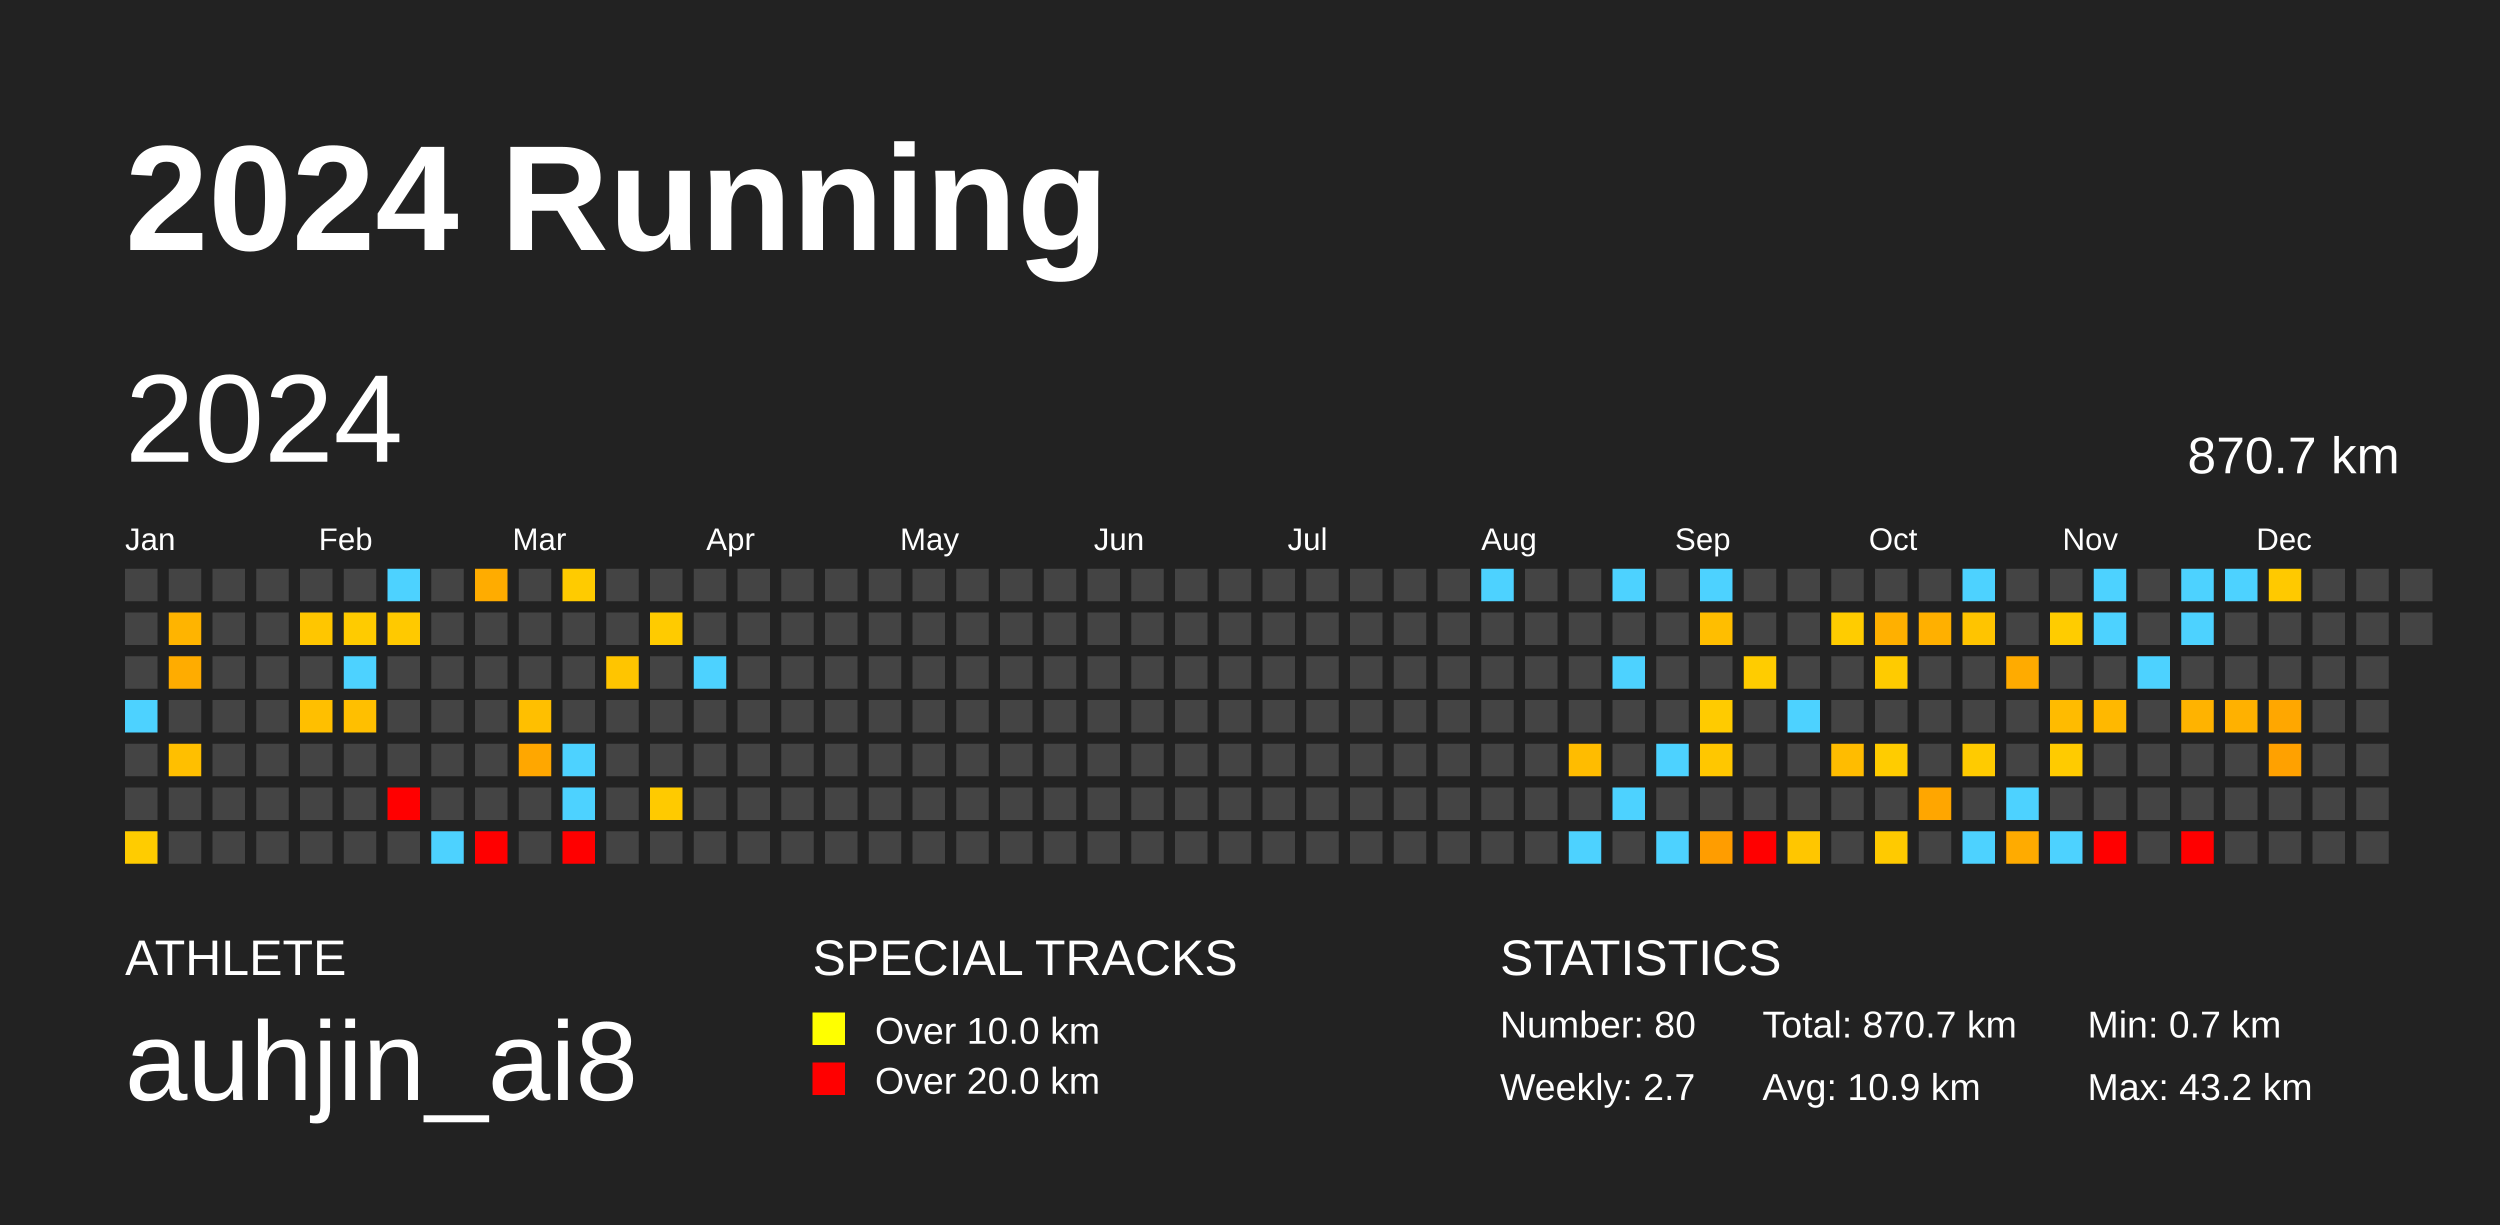
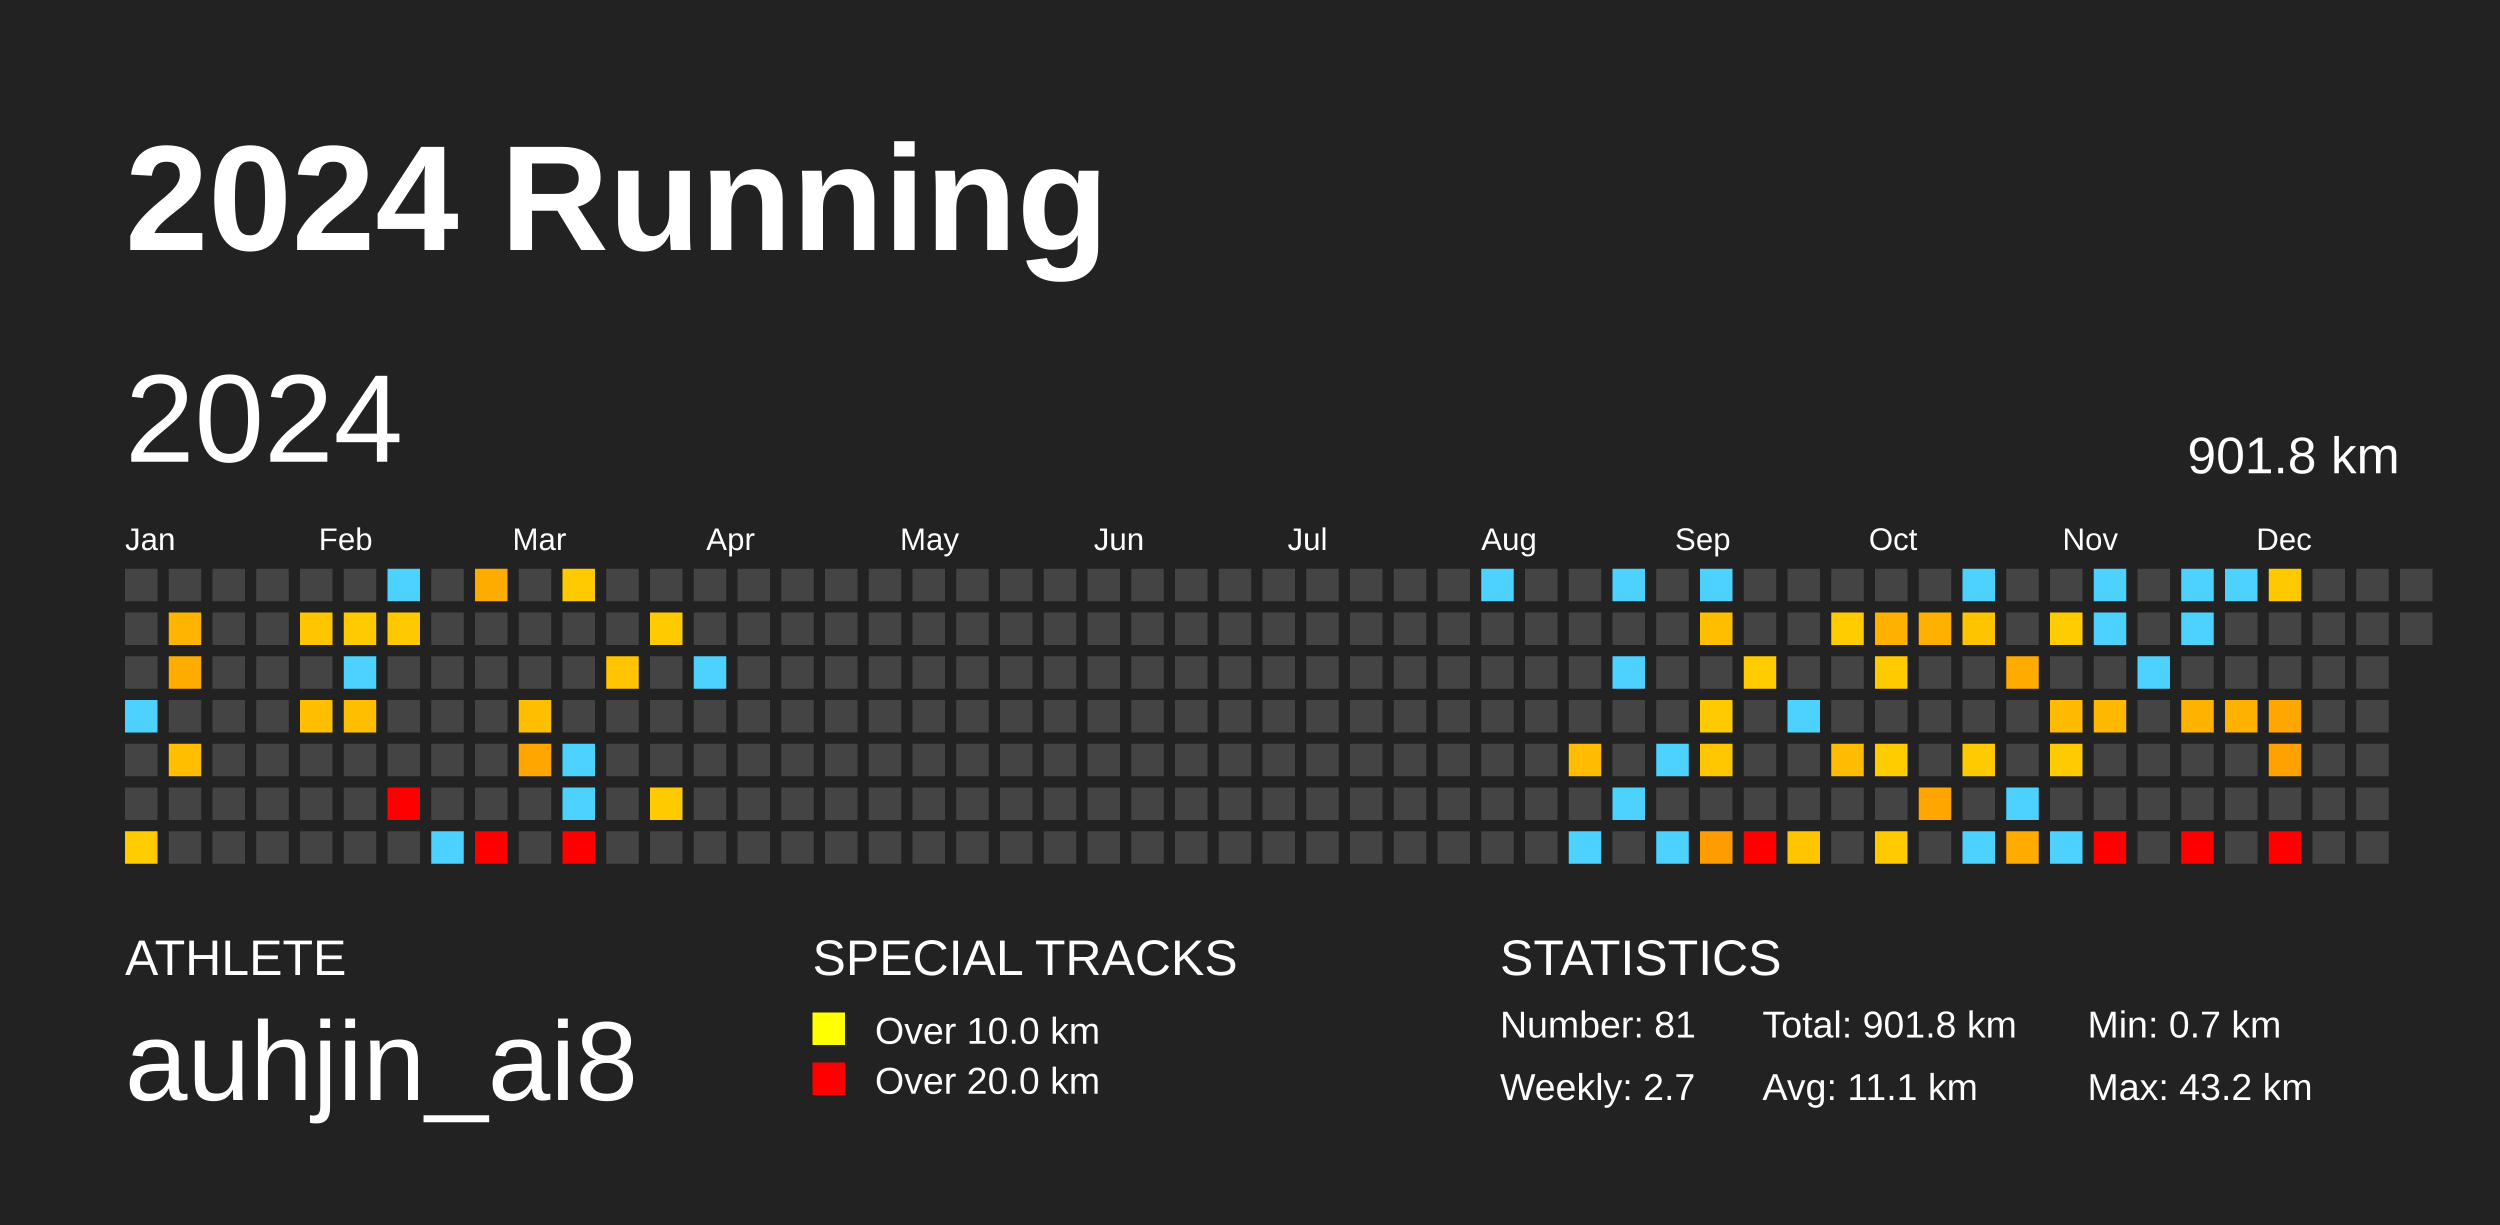
<svg xmlns="http://www.w3.org/2000/svg" baseProfile="full" height="98mm" version="1.1" viewBox="0,0,200,98" width="200mm">
  <defs />
  <rect fill="#222222" height="98" width="200" x="0" y="0" />
  <text fill="#FFFFFF" style="font-size:12px; font-family:Arial; font-weight:bold;" x="10" y="20">2024 Running</text>
  <text fill="#FFFFFF" style="font-size:4px; font-family:Arial" x="10" y="78">ATHLETE</text>
  <text fill="#FFFFFF" style="font-size:9px; font-family:Arial" x="10" y="88">auhjin_ai8</text>
  <text fill="#FFFFFF" style="font-size:4px; font-family:Arial" x="65" y="78">SPECIAL TRACKS</text>
  <rect fill="yellow" height="2.6" width="2.6" x="65" y="81" />
  <text fill="#FFFFFF" style="font-size:3px; font-family:Arial" x="70" y="83.5">Over 10.0 km</text>
  <rect fill="red" height="2.6" width="2.6" x="65" y="85" />
  <text fill="#FFFFFF" style="font-size:3px; font-family:Arial" x="70" y="87.5">Over 20.0 km</text>
  <text fill="#FFFFFF" style="font-size:4px; font-family:Arial" x="120" y="78">STATISTICS</text>
-   <text fill="#FFFFFF" style="font-size:3px; font-family:Arial" x="120" y="83">Number: 80</text>
+   <text fill="#FFFFFF" style="font-size:3px; font-family:Arial" x="120" y="83">Number: 81</text>
  <text fill="#FFFFFF" style="font-size:3px; font-family:Arial" x="120" y="88">Weekly: 2.7</text>
-   <text fill="#FFFFFF" style="font-size:3px; font-family:Arial" x="141" y="83">Total: 870.7 km</text>
-   <text fill="#FFFFFF" style="font-size:3px; font-family:Arial" x="141" y="88">Avg: 10.9 km</text>
+   <text fill="#FFFFFF" style="font-size:3px; font-family:Arial" x="141" y="83">Total: 901.8 km</text>
+   <text fill="#FFFFFF" style="font-size:3px; font-family:Arial" x="141" y="88">Avg: 11.1 km</text>
  <text fill="#FFFFFF" style="font-size:3px; font-family:Arial" x="167" y="83">Min: 0.7 km</text>
  <text fill="#FFFFFF" style="font-size:3px; font-family:Arial" x="167" y="88">Max: 43.2 km</text>
  <text dominant-baseline="hanging" fill="#FFFFFF" style="font-size:10.0px; font-family:Arial;" x="10" y="30">2024</text>
-   <text dominant-baseline="hanging" fill="#FFFFFF" style="font-size:4.125px; font-family:Arial;" x="175" y="35">870.7 km</text>
+   <text dominant-baseline="hanging" fill="#FFFFFF" style="font-size:4.125px; font-family:Arial;" x="175" y="35">901.8 km</text>
  <text fill="#FFFFFF" style="font-size:2.5px; font-family:Arial" x="10.0" y="44">Jan</text>
  <text fill="#FFFFFF" style="font-size:2.5px; font-family:Arial" x="25.5" y="44">Feb</text>
  <text fill="#FFFFFF" style="font-size:2.5px; font-family:Arial" x="41.0" y="44">Mar</text>
  <text fill="#FFFFFF" style="font-size:2.5px; font-family:Arial" x="56.5" y="44">Apr</text>
  <text fill="#FFFFFF" style="font-size:2.5px; font-family:Arial" x="72.0" y="44">May</text>
  <text fill="#FFFFFF" style="font-size:2.5px; font-family:Arial" x="87.5" y="44">Jun</text>
  <text fill="#FFFFFF" style="font-size:2.5px; font-family:Arial" x="103.0" y="44">Jul</text>
  <text fill="#FFFFFF" style="font-size:2.5px; font-family:Arial" x="118.5" y="44">Aug</text>
  <text fill="#FFFFFF" style="font-size:2.5px; font-family:Arial" x="134.0" y="44">Sep</text>
  <text fill="#FFFFFF" style="font-size:2.5px; font-family:Arial" x="149.5" y="44">Oct</text>
  <text fill="#FFFFFF" style="font-size:2.5px; font-family:Arial" x="165.0" y="44">Nov</text>
  <text fill="#FFFFFF" style="font-size:2.5px; font-family:Arial" x="180.5" y="44">Dec</text>
  <rect fill="#444444" height="2.6" width="2.6" x="10.0" y="45.5" />
  <rect fill="#444444" height="2.6" width="2.6" x="10.0" y="49.0" />
  <rect fill="#444444" height="2.6" width="2.6" x="10.0" y="52.5" />
  <rect fill="#4dd2ff" height="2.6" width="2.6" x="10.0" y="56.0" />
  <rect fill="#444444" height="2.6" width="2.6" x="10.0" y="59.5" />
  <rect fill="#444444" height="2.6" width="2.6" x="10.0" y="63.0" />
  <rect fill="#ffcc00" height="2.6" width="2.6" x="10.0" y="66.5" />
  <rect fill="#444444" height="2.6" width="2.6" x="13.5" y="45.5" />
  <rect fill="#ffb400" height="2.6" width="2.6" x="13.5" y="49.0" />
  <rect fill="#ffac00" height="2.6" width="2.6" x="13.5" y="52.5" />
  <rect fill="#444444" height="2.6" width="2.6" x="13.5" y="56.0" />
  <rect fill="#ffbf00" height="2.6" width="2.6" x="13.5" y="59.5" />
  <rect fill="#444444" height="2.6" width="2.6" x="13.5" y="63.0" />
  <rect fill="#444444" height="2.6" width="2.6" x="13.5" y="66.5" />
  <rect fill="#444444" height="2.6" width="2.6" x="17.0" y="45.5" />
  <rect fill="#444444" height="2.6" width="2.6" x="17.0" y="49.0" />
  <rect fill="#444444" height="2.6" width="2.6" x="17.0" y="52.5" />
  <rect fill="#444444" height="2.6" width="2.6" x="17.0" y="56.0" />
  <rect fill="#444444" height="2.6" width="2.6" x="17.0" y="59.5" />
  <rect fill="#444444" height="2.6" width="2.6" x="17.0" y="63.0" />
  <rect fill="#444444" height="2.6" width="2.6" x="17.0" y="66.5" />
  <rect fill="#444444" height="2.6" width="2.6" x="20.5" y="45.5" />
  <rect fill="#444444" height="2.6" width="2.6" x="20.5" y="49.0" />
  <rect fill="#444444" height="2.6" width="2.6" x="20.5" y="52.5" />
  <rect fill="#444444" height="2.6" width="2.6" x="20.5" y="56.0" />
  <rect fill="#444444" height="2.6" width="2.6" x="20.5" y="59.5" />
  <rect fill="#444444" height="2.6" width="2.6" x="20.5" y="63.0" />
  <rect fill="#444444" height="2.6" width="2.6" x="20.5" y="66.5" />
  <rect fill="#444444" height="2.6" width="2.6" x="24.0" y="45.5" />
  <rect fill="#ffc600" height="2.6" width="2.6" x="24.0" y="49.0" />
  <rect fill="#444444" height="2.6" width="2.6" x="24.0" y="52.5" />
  <rect fill="#ffbf00" height="2.6" width="2.6" x="24.0" y="56.0" />
  <rect fill="#444444" height="2.6" width="2.6" x="24.0" y="59.5" />
  <rect fill="#444444" height="2.6" width="2.6" x="24.0" y="63.0" />
  <rect fill="#444444" height="2.6" width="2.6" x="24.0" y="66.5" />
  <rect fill="#444444" height="2.6" width="2.6" x="27.5" y="45.5" />
  <rect fill="#ffcb00" height="2.6" width="2.6" x="27.5" y="49.0" />
  <rect fill="#4dd2ff" height="2.6" width="2.6" x="27.5" y="52.5" />
  <rect fill="#ffbf00" height="2.6" width="2.6" x="27.5" y="56.0" />
  <rect fill="#444444" height="2.6" width="2.6" x="27.5" y="59.5" />
  <rect fill="#444444" height="2.6" width="2.6" x="27.5" y="63.0" />
  <rect fill="#444444" height="2.6" width="2.6" x="27.5" y="66.5" />
  <rect fill="#4dd2ff" height="2.6" width="2.6" x="31.0" y="45.5" />
  <rect fill="#ffc900" height="2.6" width="2.6" x="31.0" y="49.0" />
  <rect fill="#444444" height="2.6" width="2.6" x="31.0" y="52.5" />
  <rect fill="#444444" height="2.6" width="2.6" x="31.0" y="56.0" />
  <rect fill="#444444" height="2.6" width="2.6" x="31.0" y="59.5" />
  <rect fill="red" height="2.6" width="2.6" x="31.0" y="63.0" />
  <rect fill="#444444" height="2.6" width="2.6" x="31.0" y="66.5" />
  <rect fill="#444444" height="2.6" width="2.6" x="34.5" y="45.5" />
  <rect fill="#444444" height="2.6" width="2.6" x="34.5" y="49.0" />
  <rect fill="#444444" height="2.6" width="2.6" x="34.5" y="52.5" />
  <rect fill="#444444" height="2.6" width="2.6" x="34.5" y="56.0" />
  <rect fill="#444444" height="2.6" width="2.6" x="34.5" y="59.5" />
  <rect fill="#444444" height="2.6" width="2.6" x="34.5" y="63.0" />
  <rect fill="#4dd2ff" height="2.6" width="2.6" x="34.5" y="66.5" />
  <rect fill="#ffac00" height="2.6" width="2.6" x="38.0" y="45.5" />
  <rect fill="#444444" height="2.6" width="2.6" x="38.0" y="49.0" />
  <rect fill="#444444" height="2.6" width="2.6" x="38.0" y="52.5" />
  <rect fill="#444444" height="2.6" width="2.6" x="38.0" y="56.0" />
  <rect fill="#444444" height="2.6" width="2.6" x="38.0" y="59.5" />
  <rect fill="#444444" height="2.6" width="2.6" x="38.0" y="63.0" />
  <rect fill="red" height="2.6" width="2.6" x="38.0" y="66.5" />
  <rect fill="#444444" height="2.6" width="2.6" x="41.5" y="45.5" />
  <rect fill="#444444" height="2.6" width="2.6" x="41.5" y="49.0" />
  <rect fill="#444444" height="2.6" width="2.6" x="41.5" y="52.5" />
  <rect fill="#ffbf00" height="2.6" width="2.6" x="41.5" y="56.0" />
  <rect fill="#ffa700" height="2.6" width="2.6" x="41.5" y="59.5" />
  <rect fill="#444444" height="2.6" width="2.6" x="41.5" y="63.0" />
  <rect fill="#444444" height="2.6" width="2.6" x="41.5" y="66.5" />
  <rect fill="#ffcb00" height="2.6" width="2.6" x="45.0" y="45.5" />
  <rect fill="#444444" height="2.6" width="2.6" x="45.0" y="49.0" />
  <rect fill="#444444" height="2.6" width="2.6" x="45.0" y="52.5" />
  <rect fill="#444444" height="2.6" width="2.6" x="45.0" y="56.0" />
  <rect fill="#4dd2ff" height="2.6" width="2.6" x="45.0" y="59.5" />
  <rect fill="#4dd2ff" height="2.6" width="2.6" x="45.0" y="63.0" />
  <rect fill="red" height="2.6" width="2.6" x="45.0" y="66.5" />
  <rect fill="#444444" height="2.6" width="2.6" x="48.5" y="45.5" />
  <rect fill="#444444" height="2.6" width="2.6" x="48.5" y="49.0" />
  <rect fill="#ffc500" height="2.6" width="2.6" x="48.5" y="52.5" />
  <rect fill="#444444" height="2.6" width="2.6" x="48.5" y="56.0" />
  <rect fill="#444444" height="2.6" width="2.6" x="48.5" y="59.5" />
  <rect fill="#444444" height="2.6" width="2.6" x="48.5" y="63.0" />
  <rect fill="#444444" height="2.6" width="2.6" x="48.5" y="66.5" />
  <rect fill="#444444" height="2.6" width="2.6" x="52.0" y="45.5" />
  <rect fill="#ffcb00" height="2.6" width="2.6" x="52.0" y="49.0" />
  <rect fill="#444444" height="2.6" width="2.6" x="52.0" y="52.5" />
  <rect fill="#444444" height="2.6" width="2.6" x="52.0" y="56.0" />
  <rect fill="#444444" height="2.6" width="2.6" x="52.0" y="59.5" />
  <rect fill="#ffca00" height="2.6" width="2.6" x="52.0" y="63.0" />
  <rect fill="#444444" height="2.6" width="2.6" x="52.0" y="66.5" />
  <rect fill="#444444" height="2.6" width="2.6" x="55.5" y="45.5" />
  <rect fill="#444444" height="2.6" width="2.6" x="55.5" y="49.0" />
  <rect fill="#4dd2ff" height="2.6" width="2.6" x="55.5" y="52.5" />
  <rect fill="#444444" height="2.6" width="2.6" x="55.5" y="56.0" />
  <rect fill="#444444" height="2.6" width="2.6" x="55.5" y="59.5" />
  <rect fill="#444444" height="2.6" width="2.6" x="55.5" y="63.0" />
  <rect fill="#444444" height="2.6" width="2.6" x="55.5" y="66.5" />
  <rect fill="#444444" height="2.6" width="2.6" x="59.0" y="45.5" />
  <rect fill="#444444" height="2.6" width="2.6" x="59.0" y="49.0" />
  <rect fill="#444444" height="2.6" width="2.6" x="59.0" y="52.5" />
  <rect fill="#444444" height="2.6" width="2.6" x="59.0" y="56.0" />
  <rect fill="#444444" height="2.6" width="2.6" x="59.0" y="59.5" />
  <rect fill="#444444" height="2.6" width="2.6" x="59.0" y="63.0" />
  <rect fill="#444444" height="2.6" width="2.6" x="59.0" y="66.5" />
  <rect fill="#444444" height="2.6" width="2.6" x="62.5" y="45.5" />
  <rect fill="#444444" height="2.6" width="2.6" x="62.5" y="49.0" />
  <rect fill="#444444" height="2.6" width="2.6" x="62.5" y="52.5" />
  <rect fill="#444444" height="2.6" width="2.6" x="62.5" y="56.0" />
  <rect fill="#444444" height="2.6" width="2.6" x="62.5" y="59.5" />
  <rect fill="#444444" height="2.6" width="2.6" x="62.5" y="63.0" />
  <rect fill="#444444" height="2.6" width="2.6" x="62.5" y="66.5" />
  <rect fill="#444444" height="2.6" width="2.6" x="66.0" y="45.5" />
  <rect fill="#444444" height="2.6" width="2.6" x="66.0" y="49.0" />
  <rect fill="#444444" height="2.6" width="2.6" x="66.0" y="52.5" />
  <rect fill="#444444" height="2.6" width="2.6" x="66.0" y="56.0" />
  <rect fill="#444444" height="2.6" width="2.6" x="66.0" y="59.5" />
  <rect fill="#444444" height="2.6" width="2.6" x="66.0" y="63.0" />
  <rect fill="#444444" height="2.6" width="2.6" x="66.0" y="66.5" />
  <rect fill="#444444" height="2.6" width="2.6" x="69.5" y="45.5" />
  <rect fill="#444444" height="2.6" width="2.6" x="69.5" y="49.0" />
  <rect fill="#444444" height="2.6" width="2.6" x="69.5" y="52.5" />
  <rect fill="#444444" height="2.6" width="2.6" x="69.5" y="56.0" />
  <rect fill="#444444" height="2.6" width="2.6" x="69.5" y="59.5" />
  <rect fill="#444444" height="2.6" width="2.6" x="69.5" y="63.0" />
  <rect fill="#444444" height="2.6" width="2.6" x="69.5" y="66.5" />
  <rect fill="#444444" height="2.6" width="2.6" x="73.0" y="45.5" />
  <rect fill="#444444" height="2.6" width="2.6" x="73.0" y="49.0" />
  <rect fill="#444444" height="2.6" width="2.6" x="73.0" y="52.5" />
  <rect fill="#444444" height="2.6" width="2.6" x="73.0" y="56.0" />
  <rect fill="#444444" height="2.6" width="2.6" x="73.0" y="59.5" />
  <rect fill="#444444" height="2.6" width="2.6" x="73.0" y="63.0" />
  <rect fill="#444444" height="2.6" width="2.6" x="73.0" y="66.5" />
  <rect fill="#444444" height="2.6" width="2.6" x="76.5" y="45.5" />
  <rect fill="#444444" height="2.6" width="2.6" x="76.5" y="49.0" />
  <rect fill="#444444" height="2.6" width="2.6" x="76.5" y="52.5" />
  <rect fill="#444444" height="2.6" width="2.6" x="76.5" y="56.0" />
  <rect fill="#444444" height="2.6" width="2.6" x="76.5" y="59.5" />
  <rect fill="#444444" height="2.6" width="2.6" x="76.5" y="63.0" />
  <rect fill="#444444" height="2.6" width="2.6" x="76.5" y="66.5" />
  <rect fill="#444444" height="2.6" width="2.6" x="80.0" y="45.5" />
  <rect fill="#444444" height="2.6" width="2.6" x="80.0" y="49.0" />
  <rect fill="#444444" height="2.6" width="2.6" x="80.0" y="52.5" />
  <rect fill="#444444" height="2.6" width="2.6" x="80.0" y="56.0" />
  <rect fill="#444444" height="2.6" width="2.6" x="80.0" y="59.5" />
  <rect fill="#444444" height="2.6" width="2.6" x="80.0" y="63.0" />
  <rect fill="#444444" height="2.6" width="2.6" x="80.0" y="66.5" />
  <rect fill="#444444" height="2.6" width="2.6" x="83.5" y="45.5" />
  <rect fill="#444444" height="2.6" width="2.6" x="83.5" y="49.0" />
  <rect fill="#444444" height="2.6" width="2.6" x="83.5" y="52.5" />
  <rect fill="#444444" height="2.6" width="2.6" x="83.5" y="56.0" />
  <rect fill="#444444" height="2.6" width="2.6" x="83.5" y="59.5" />
  <rect fill="#444444" height="2.6" width="2.6" x="83.5" y="63.0" />
  <rect fill="#444444" height="2.6" width="2.6" x="83.5" y="66.5" />
  <rect fill="#444444" height="2.6" width="2.6" x="87.0" y="45.5" />
  <rect fill="#444444" height="2.6" width="2.6" x="87.0" y="49.0" />
  <rect fill="#444444" height="2.6" width="2.6" x="87.0" y="52.5" />
  <rect fill="#444444" height="2.6" width="2.6" x="87.0" y="56.0" />
  <rect fill="#444444" height="2.6" width="2.6" x="87.0" y="59.5" />
  <rect fill="#444444" height="2.6" width="2.6" x="87.0" y="63.0" />
  <rect fill="#444444" height="2.6" width="2.6" x="87.0" y="66.5" />
  <rect fill="#444444" height="2.6" width="2.6" x="90.5" y="45.5" />
  <rect fill="#444444" height="2.6" width="2.6" x="90.5" y="49.0" />
  <rect fill="#444444" height="2.6" width="2.6" x="90.5" y="52.5" />
  <rect fill="#444444" height="2.6" width="2.6" x="90.5" y="56.0" />
  <rect fill="#444444" height="2.6" width="2.6" x="90.5" y="59.5" />
  <rect fill="#444444" height="2.6" width="2.6" x="90.5" y="63.0" />
  <rect fill="#444444" height="2.6" width="2.6" x="90.5" y="66.5" />
  <rect fill="#444444" height="2.6" width="2.6" x="94.0" y="45.5" />
  <rect fill="#444444" height="2.6" width="2.6" x="94.0" y="49.0" />
  <rect fill="#444444" height="2.6" width="2.6" x="94.0" y="52.5" />
  <rect fill="#444444" height="2.6" width="2.6" x="94.0" y="56.0" />
  <rect fill="#444444" height="2.6" width="2.6" x="94.0" y="59.5" />
  <rect fill="#444444" height="2.6" width="2.6" x="94.0" y="63.0" />
  <rect fill="#444444" height="2.6" width="2.6" x="94.0" y="66.5" />
  <rect fill="#444444" height="2.6" width="2.6" x="97.5" y="45.5" />
  <rect fill="#444444" height="2.6" width="2.6" x="97.5" y="49.0" />
  <rect fill="#444444" height="2.6" width="2.6" x="97.5" y="52.5" />
  <rect fill="#444444" height="2.6" width="2.6" x="97.5" y="56.0" />
  <rect fill="#444444" height="2.6" width="2.6" x="97.5" y="59.5" />
  <rect fill="#444444" height="2.6" width="2.6" x="97.5" y="63.0" />
  <rect fill="#444444" height="2.6" width="2.6" x="97.5" y="66.5" />
  <rect fill="#444444" height="2.6" width="2.6" x="101.0" y="45.5" />
  <rect fill="#444444" height="2.6" width="2.6" x="101.0" y="49.0" />
  <rect fill="#444444" height="2.6" width="2.6" x="101.0" y="52.5" />
  <rect fill="#444444" height="2.6" width="2.6" x="101.0" y="56.0" />
  <rect fill="#444444" height="2.6" width="2.6" x="101.0" y="59.5" />
  <rect fill="#444444" height="2.6" width="2.6" x="101.0" y="63.0" />
  <rect fill="#444444" height="2.6" width="2.6" x="101.0" y="66.5" />
  <rect fill="#444444" height="2.6" width="2.6" x="104.5" y="45.5" />
  <rect fill="#444444" height="2.6" width="2.6" x="104.5" y="49.0" />
  <rect fill="#444444" height="2.6" width="2.6" x="104.5" y="52.5" />
  <rect fill="#444444" height="2.6" width="2.6" x="104.5" y="56.0" />
  <rect fill="#444444" height="2.6" width="2.6" x="104.5" y="59.5" />
  <rect fill="#444444" height="2.6" width="2.6" x="104.5" y="63.0" />
  <rect fill="#444444" height="2.6" width="2.6" x="104.5" y="66.5" />
  <rect fill="#444444" height="2.6" width="2.6" x="108.0" y="45.5" />
  <rect fill="#444444" height="2.6" width="2.6" x="108.0" y="49.0" />
  <rect fill="#444444" height="2.6" width="2.6" x="108.0" y="52.5" />
  <rect fill="#444444" height="2.6" width="2.6" x="108.0" y="56.0" />
  <rect fill="#444444" height="2.6" width="2.6" x="108.0" y="59.5" />
  <rect fill="#444444" height="2.6" width="2.6" x="108.0" y="63.0" />
  <rect fill="#444444" height="2.6" width="2.6" x="108.0" y="66.5" />
  <rect fill="#444444" height="2.6" width="2.6" x="111.5" y="45.5" />
  <rect fill="#444444" height="2.6" width="2.6" x="111.5" y="49.0" />
  <rect fill="#444444" height="2.6" width="2.6" x="111.5" y="52.5" />
  <rect fill="#444444" height="2.6" width="2.6" x="111.5" y="56.0" />
  <rect fill="#444444" height="2.6" width="2.6" x="111.5" y="59.5" />
  <rect fill="#444444" height="2.6" width="2.6" x="111.5" y="63.0" />
  <rect fill="#444444" height="2.6" width="2.6" x="111.5" y="66.5" />
  <rect fill="#444444" height="2.6" width="2.6" x="115.0" y="45.5" />
  <rect fill="#444444" height="2.6" width="2.6" x="115.0" y="49.0" />
  <rect fill="#444444" height="2.6" width="2.6" x="115.0" y="52.5" />
  <rect fill="#444444" height="2.6" width="2.6" x="115.0" y="56.0" />
  <rect fill="#444444" height="2.6" width="2.6" x="115.0" y="59.5" />
  <rect fill="#444444" height="2.6" width="2.6" x="115.0" y="63.0" />
  <rect fill="#444444" height="2.6" width="2.6" x="115.0" y="66.5" />
  <rect fill="#4dd2ff" height="2.6" width="2.6" x="118.5" y="45.5" />
  <rect fill="#444444" height="2.6" width="2.6" x="118.5" y="49.0" />
  <rect fill="#444444" height="2.6" width="2.6" x="118.5" y="52.5" />
  <rect fill="#444444" height="2.6" width="2.6" x="118.5" y="56.0" />
  <rect fill="#444444" height="2.6" width="2.6" x="118.5" y="59.5" />
  <rect fill="#444444" height="2.6" width="2.6" x="118.5" y="63.0" />
  <rect fill="#444444" height="2.6" width="2.6" x="118.5" y="66.5" />
  <rect fill="#444444" height="2.6" width="2.6" x="122.0" y="45.5" />
  <rect fill="#444444" height="2.6" width="2.6" x="122.0" y="49.0" />
  <rect fill="#444444" height="2.6" width="2.6" x="122.0" y="52.5" />
  <rect fill="#444444" height="2.6" width="2.6" x="122.0" y="56.0" />
  <rect fill="#444444" height="2.6" width="2.6" x="122.0" y="59.5" />
  <rect fill="#444444" height="2.6" width="2.6" x="122.0" y="63.0" />
  <rect fill="#444444" height="2.6" width="2.6" x="122.0" y="66.5" />
  <rect fill="#444444" height="2.6" width="2.6" x="125.5" y="45.5" />
  <rect fill="#444444" height="2.6" width="2.6" x="125.5" y="49.0" />
  <rect fill="#444444" height="2.6" width="2.6" x="125.5" y="52.5" />
  <rect fill="#444444" height="2.6" width="2.6" x="125.5" y="56.0" />
  <rect fill="#ffbc00" height="2.6" width="2.6" x="125.5" y="59.5" />
  <rect fill="#444444" height="2.6" width="2.6" x="125.5" y="63.0" />
  <rect fill="#4dd2ff" height="2.6" width="2.6" x="125.5" y="66.5" />
  <rect fill="#4dd2ff" height="2.6" width="2.6" x="129.0" y="45.5" />
  <rect fill="#444444" height="2.6" width="2.6" x="129.0" y="49.0" />
  <rect fill="#4dd2ff" height="2.6" width="2.6" x="129.0" y="52.5" />
  <rect fill="#444444" height="2.6" width="2.6" x="129.0" y="56.0" />
  <rect fill="#444444" height="2.6" width="2.6" x="129.0" y="59.5" />
  <rect fill="#4dd2ff" height="2.6" width="2.6" x="129.0" y="63.0" />
  <rect fill="#444444" height="2.6" width="2.6" x="129.0" y="66.5" />
  <rect fill="#444444" height="2.6" width="2.6" x="132.5" y="45.5" />
  <rect fill="#444444" height="2.6" width="2.6" x="132.5" y="49.0" />
  <rect fill="#444444" height="2.6" width="2.6" x="132.5" y="52.5" />
  <rect fill="#444444" height="2.6" width="2.6" x="132.5" y="56.0" />
  <rect fill="#4dd2ff" height="2.6" width="2.6" x="132.5" y="59.5" />
  <rect fill="#444444" height="2.6" width="2.6" x="132.5" y="63.0" />
  <rect fill="#4dd2ff" height="2.6" width="2.6" x="132.5" y="66.5" />
  <rect fill="#4dd2ff" height="2.6" width="2.6" x="136.0" y="45.5" />
  <rect fill="#ffbe00" height="2.6" width="2.6" x="136.0" y="49.0" />
  <rect fill="#444444" height="2.6" width="2.6" x="136.0" y="52.5" />
  <rect fill="#ffcb00" height="2.6" width="2.6" x="136.0" y="56.0" />
  <rect fill="#ffc700" height="2.6" width="2.6" x="136.0" y="59.5" />
  <rect fill="#444444" height="2.6" width="2.6" x="136.0" y="63.0" />
  <rect fill="#ff9d00" height="2.6" width="2.6" x="136.0" y="66.5" />
  <rect fill="#444444" height="2.6" width="2.6" x="139.5" y="45.5" />
  <rect fill="#444444" height="2.6" width="2.6" x="139.5" y="49.0" />
  <rect fill="#ffcc00" height="2.6" width="2.6" x="139.5" y="52.5" />
  <rect fill="#444444" height="2.6" width="2.6" x="139.5" y="56.0" />
  <rect fill="#444444" height="2.6" width="2.6" x="139.5" y="59.5" />
  <rect fill="#444444" height="2.6" width="2.6" x="139.5" y="63.0" />
  <rect fill="red" height="2.6" width="2.6" x="139.5" y="66.5" />
  <rect fill="#444444" height="2.6" width="2.6" x="143.0" y="45.5" />
  <rect fill="#444444" height="2.6" width="2.6" x="143.0" y="49.0" />
  <rect fill="#444444" height="2.6" width="2.6" x="143.0" y="52.5" />
  <rect fill="#4dd2ff" height="2.6" width="2.6" x="143.0" y="56.0" />
  <rect fill="#444444" height="2.6" width="2.6" x="143.0" y="59.5" />
  <rect fill="#444444" height="2.6" width="2.6" x="143.0" y="63.0" />
  <rect fill="#ffc600" height="2.6" width="2.6" x="143.0" y="66.5" />
  <rect fill="#444444" height="2.6" width="2.6" x="146.5" y="45.5" />
  <rect fill="#ffcc00" height="2.6" width="2.6" x="146.5" y="49.0" />
  <rect fill="#444444" height="2.6" width="2.6" x="146.5" y="52.5" />
  <rect fill="#444444" height="2.6" width="2.6" x="146.5" y="56.0" />
  <rect fill="#ffbc00" height="2.6" width="2.6" x="146.5" y="59.5" />
  <rect fill="#444444" height="2.6" width="2.6" x="146.5" y="63.0" />
  <rect fill="#444444" height="2.6" width="2.6" x="146.5" y="66.5" />
  <rect fill="#444444" height="2.6" width="2.6" x="150.0" y="45.5" />
  <rect fill="#ffb000" height="2.6" width="2.6" x="150.0" y="49.0" />
  <rect fill="#ffcb00" height="2.6" width="2.6" x="150.0" y="52.5" />
  <rect fill="#444444" height="2.6" width="2.6" x="150.0" y="56.0" />
  <rect fill="#ffcc00" height="2.6" width="2.6" x="150.0" y="59.5" />
  <rect fill="#444444" height="2.6" width="2.6" x="150.0" y="63.0" />
  <rect fill="#ffca00" height="2.6" width="2.6" x="150.0" y="66.5" />
  <rect fill="#444444" height="2.6" width="2.6" x="153.5" y="45.5" />
  <rect fill="#ffb000" height="2.6" width="2.6" x="153.5" y="49.0" />
  <rect fill="#444444" height="2.6" width="2.6" x="153.5" y="52.5" />
  <rect fill="#444444" height="2.6" width="2.6" x="153.5" y="56.0" />
  <rect fill="#444444" height="2.6" width="2.6" x="153.5" y="59.5" />
  <rect fill="#ffa600" height="2.6" width="2.6" x="153.5" y="63.0" />
  <rect fill="#444444" height="2.6" width="2.6" x="153.5" y="66.5" />
  <rect fill="#4dd2ff" height="2.6" width="2.6" x="157.0" y="45.5" />
  <rect fill="#ffc400" height="2.6" width="2.6" x="157.0" y="49.0" />
  <rect fill="#444444" height="2.6" width="2.6" x="157.0" y="52.5" />
  <rect fill="#444444" height="2.6" width="2.6" x="157.0" y="56.0" />
  <rect fill="#ffcb00" height="2.6" width="2.6" x="157.0" y="59.5" />
  <rect fill="#444444" height="2.6" width="2.6" x="157.0" y="63.0" />
  <rect fill="#4dd2ff" height="2.6" width="2.6" x="157.0" y="66.5" />
  <rect fill="#444444" height="2.6" width="2.6" x="160.5" y="45.5" />
  <rect fill="#444444" height="2.6" width="2.6" x="160.5" y="49.0" />
  <rect fill="#ffab00" height="2.6" width="2.6" x="160.5" y="52.5" />
  <rect fill="#444444" height="2.6" width="2.6" x="160.5" y="56.0" />
  <rect fill="#444444" height="2.6" width="2.6" x="160.5" y="59.5" />
  <rect fill="#4dd2ff" height="2.6" width="2.6" x="160.5" y="63.0" />
  <rect fill="#ffab00" height="2.6" width="2.6" x="160.5" y="66.5" />
  <rect fill="#444444" height="2.6" width="2.6" x="164.0" y="45.5" />
  <rect fill="#ffcc00" height="2.6" width="2.6" x="164.0" y="49.0" />
  <rect fill="#444444" height="2.6" width="2.6" x="164.0" y="52.5" />
  <rect fill="#ffbb00" height="2.6" width="2.6" x="164.0" y="56.0" />
  <rect fill="#ffcb00" height="2.6" width="2.6" x="164.0" y="59.5" />
  <rect fill="#444444" height="2.6" width="2.6" x="164.0" y="63.0" />
  <rect fill="#4dd2ff" height="2.6" width="2.6" x="164.0" y="66.5" />
  <rect fill="#4dd2ff" height="2.6" width="2.6" x="167.5" y="45.5" />
  <rect fill="#4dd2ff" height="2.6" width="2.6" x="167.5" y="49.0" />
  <rect fill="#444444" height="2.6" width="2.6" x="167.5" y="52.5" />
  <rect fill="#ffb800" height="2.6" width="2.6" x="167.5" y="56.0" />
  <rect fill="#444444" height="2.6" width="2.6" x="167.5" y="59.5" />
  <rect fill="#444444" height="2.6" width="2.6" x="167.5" y="63.0" />
  <rect fill="red" height="2.6" width="2.6" x="167.5" y="66.5" />
  <rect fill="#444444" height="2.6" width="2.6" x="171.0" y="45.5" />
  <rect fill="#444444" height="2.6" width="2.6" x="171.0" y="49.0" />
  <rect fill="#4dd2ff" height="2.6" width="2.6" x="171.0" y="52.5" />
  <rect fill="#444444" height="2.6" width="2.6" x="171.0" y="56.0" />
  <rect fill="#444444" height="2.6" width="2.6" x="171.0" y="59.5" />
  <rect fill="#444444" height="2.6" width="2.6" x="171.0" y="63.0" />
  <rect fill="#444444" height="2.6" width="2.6" x="171.0" y="66.5" />
  <rect fill="#4dd2ff" height="2.6" width="2.6" x="174.5" y="45.5" />
  <rect fill="#4dd2ff" height="2.6" width="2.6" x="174.5" y="49.0" />
  <rect fill="#444444" height="2.6" width="2.6" x="174.5" y="52.5" />
  <rect fill="#ffb300" height="2.6" width="2.6" x="174.5" y="56.0" />
  <rect fill="#444444" height="2.6" width="2.6" x="174.5" y="59.5" />
  <rect fill="#444444" height="2.6" width="2.6" x="174.5" y="63.0" />
  <rect fill="red" height="2.6" width="2.6" x="174.5" y="66.5" />
  <rect fill="#4dd2ff" height="2.6" width="2.6" x="178.0" y="45.5" />
  <rect fill="#444444" height="2.6" width="2.6" x="178.0" y="49.0" />
  <rect fill="#444444" height="2.6" width="2.6" x="178.0" y="52.5" />
  <rect fill="#ffb100" height="2.6" width="2.6" x="178.0" y="56.0" />
  <rect fill="#444444" height="2.6" width="2.6" x="178.0" y="59.5" />
  <rect fill="#444444" height="2.6" width="2.6" x="178.0" y="63.0" />
  <rect fill="#444444" height="2.6" width="2.6" x="178.0" y="66.5" />
  <rect fill="#ffc900" height="2.6" width="2.6" x="181.5" y="45.5" />
  <rect fill="#444444" height="2.6" width="2.6" x="181.5" y="49.0" />
  <rect fill="#444444" height="2.6" width="2.6" x="181.5" y="52.5" />
  <rect fill="#ffa700" height="2.6" width="2.6" x="181.5" y="56.0" />
  <rect fill="#ffa100" height="2.6" width="2.6" x="181.5" y="59.5" />
  <rect fill="#444444" height="2.6" width="2.6" x="181.5" y="63.0" />
-   <rect fill="#444444" height="2.6" width="2.6" x="181.5" y="66.5" />
+   <rect fill="red" height="2.6" width="2.6" x="181.5" y="66.5" />
  <rect fill="#444444" height="2.6" width="2.6" x="185.0" y="45.5" />
  <rect fill="#444444" height="2.6" width="2.6" x="185.0" y="49.0" />
  <rect fill="#444444" height="2.6" width="2.6" x="185.0" y="52.5" />
  <rect fill="#444444" height="2.6" width="2.6" x="185.0" y="56.0" />
  <rect fill="#444444" height="2.6" width="2.6" x="185.0" y="59.5" />
  <rect fill="#444444" height="2.6" width="2.6" x="185.0" y="63.0" />
  <rect fill="#444444" height="2.6" width="2.6" x="185.0" y="66.5" />
  <rect fill="#444444" height="2.6" width="2.6" x="188.5" y="45.5" />
  <rect fill="#444444" height="2.6" width="2.6" x="188.5" y="49.0" />
  <rect fill="#444444" height="2.6" width="2.6" x="188.5" y="52.5" />
  <rect fill="#444444" height="2.6" width="2.6" x="188.5" y="56.0" />
  <rect fill="#444444" height="2.6" width="2.6" x="188.5" y="59.5" />
  <rect fill="#444444" height="2.6" width="2.6" x="188.5" y="63.0" />
  <rect fill="#444444" height="2.6" width="2.6" x="188.5" y="66.5" />
  <rect fill="#444444" height="2.6" width="2.6" x="192.0" y="45.5" />
  <rect fill="#444444" height="2.6" width="2.6" x="192.0" y="49.0" />
</svg>
